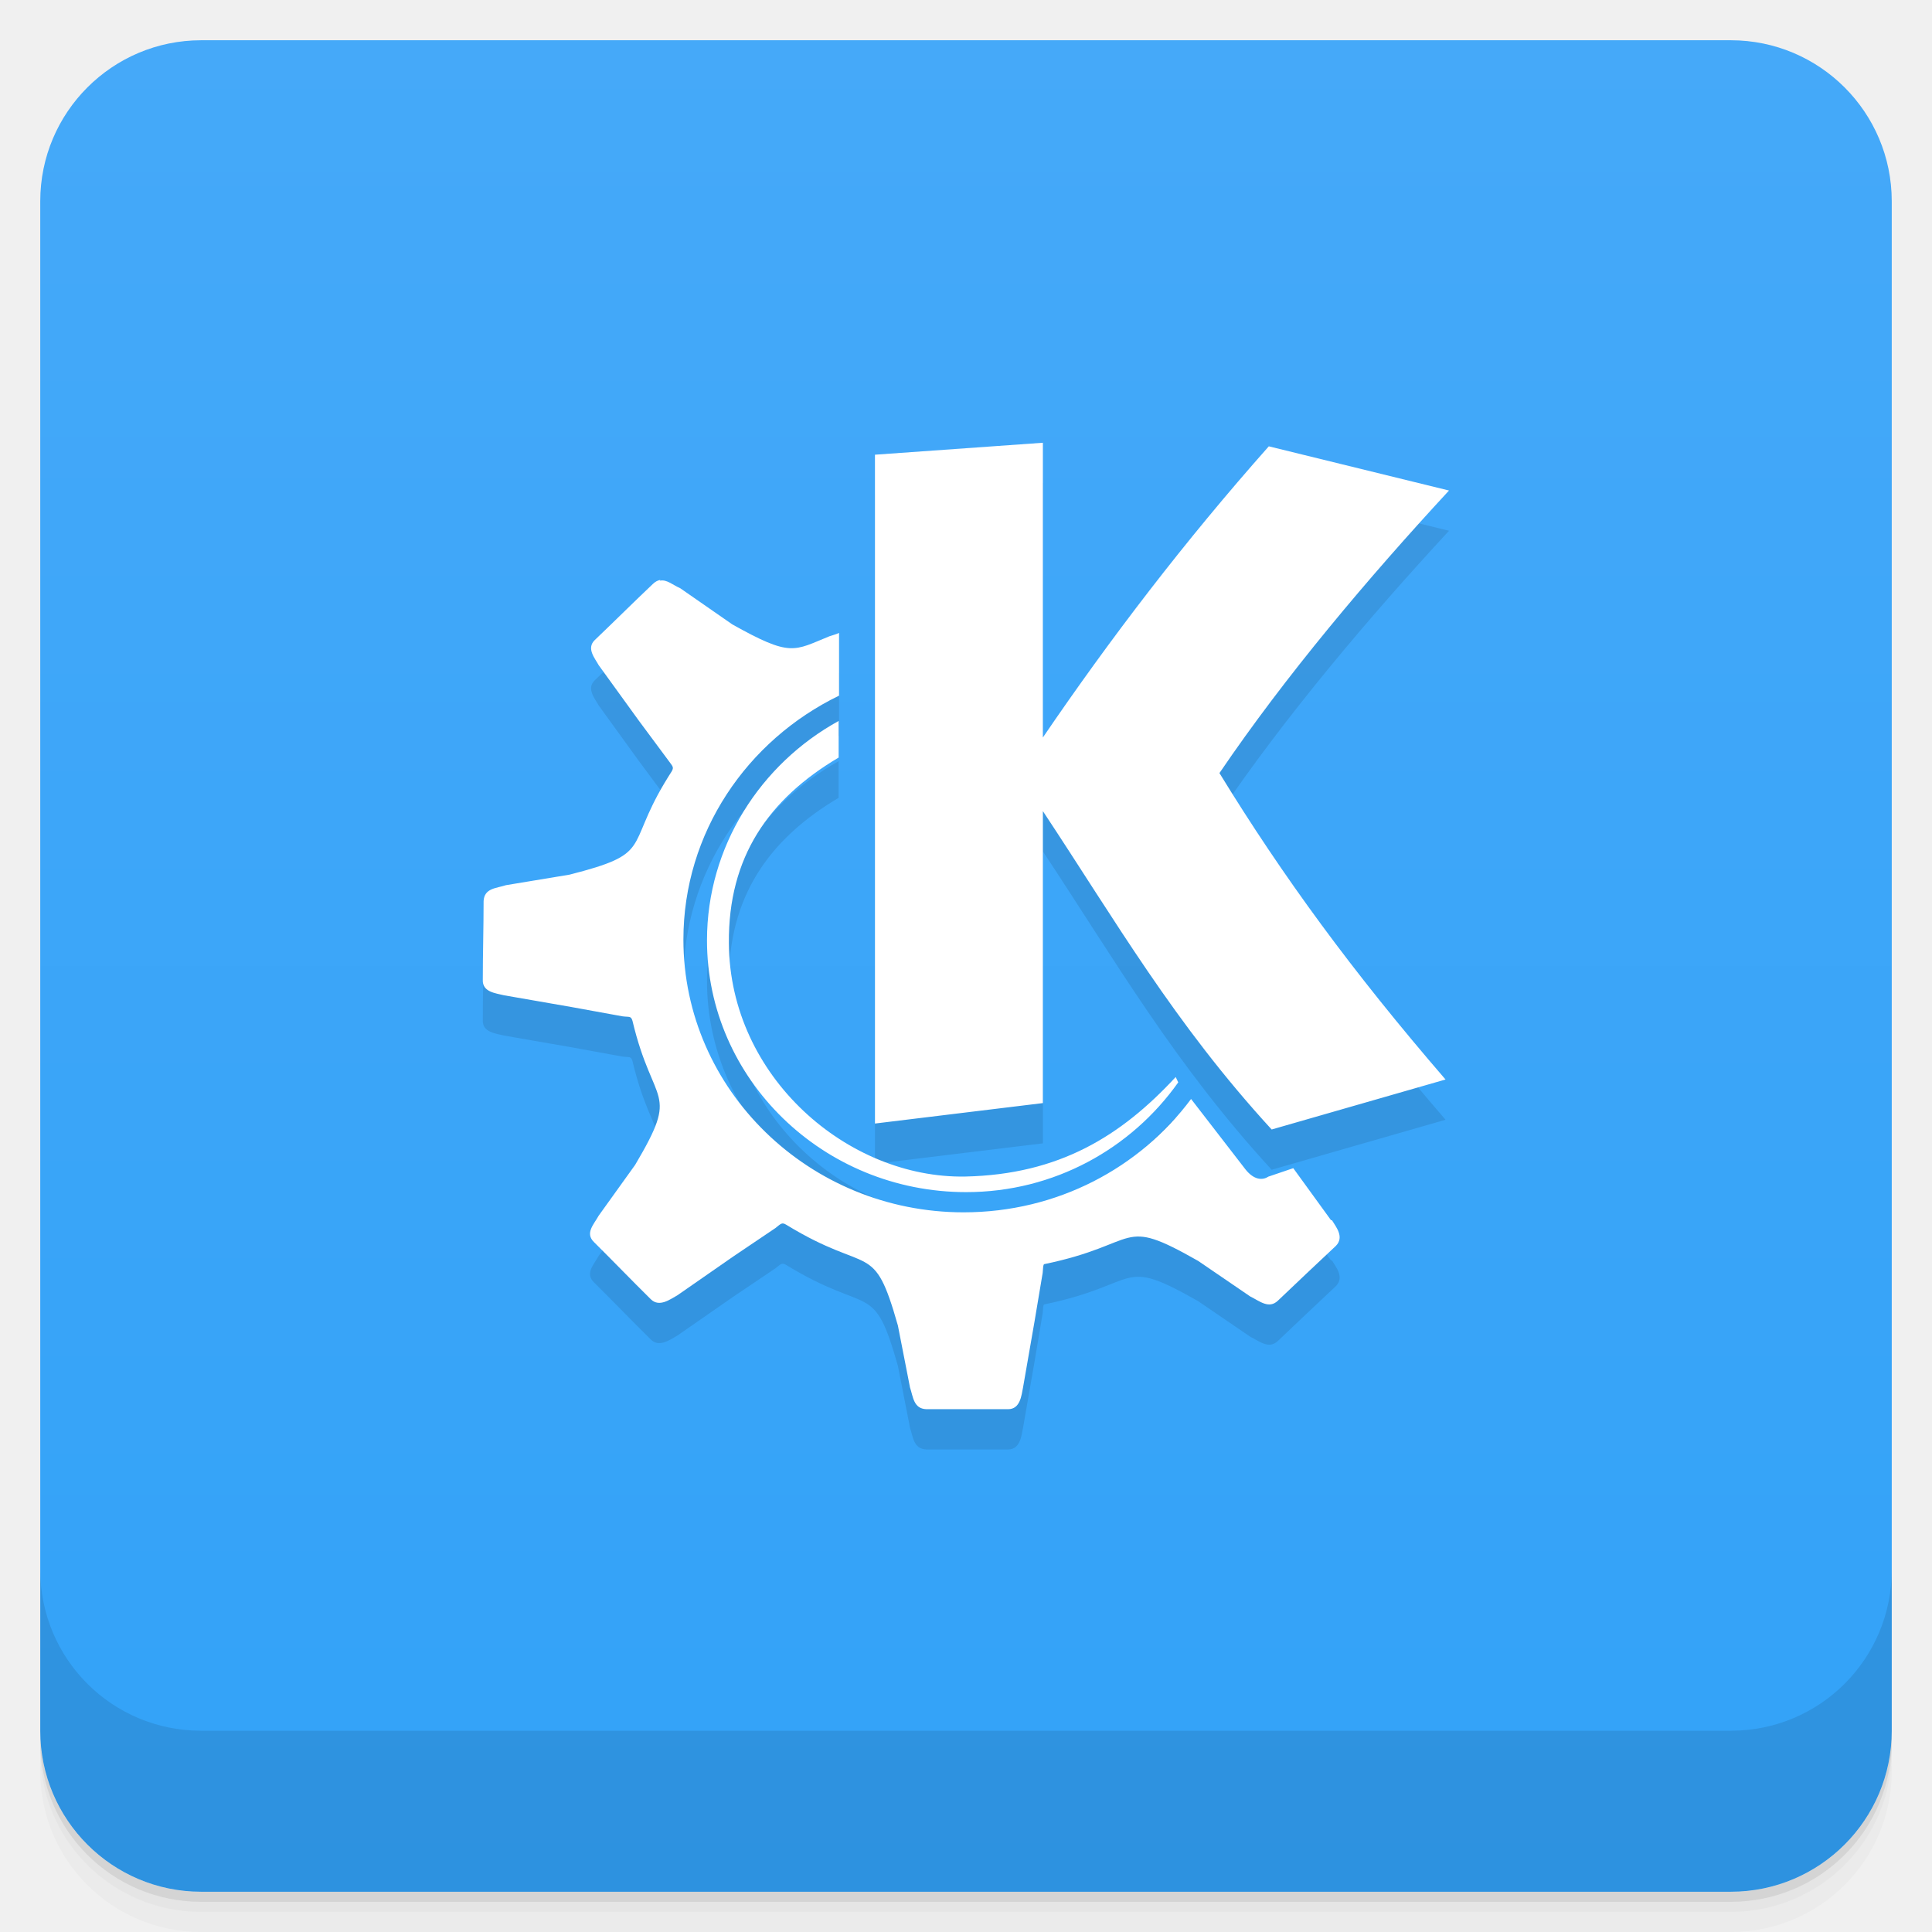
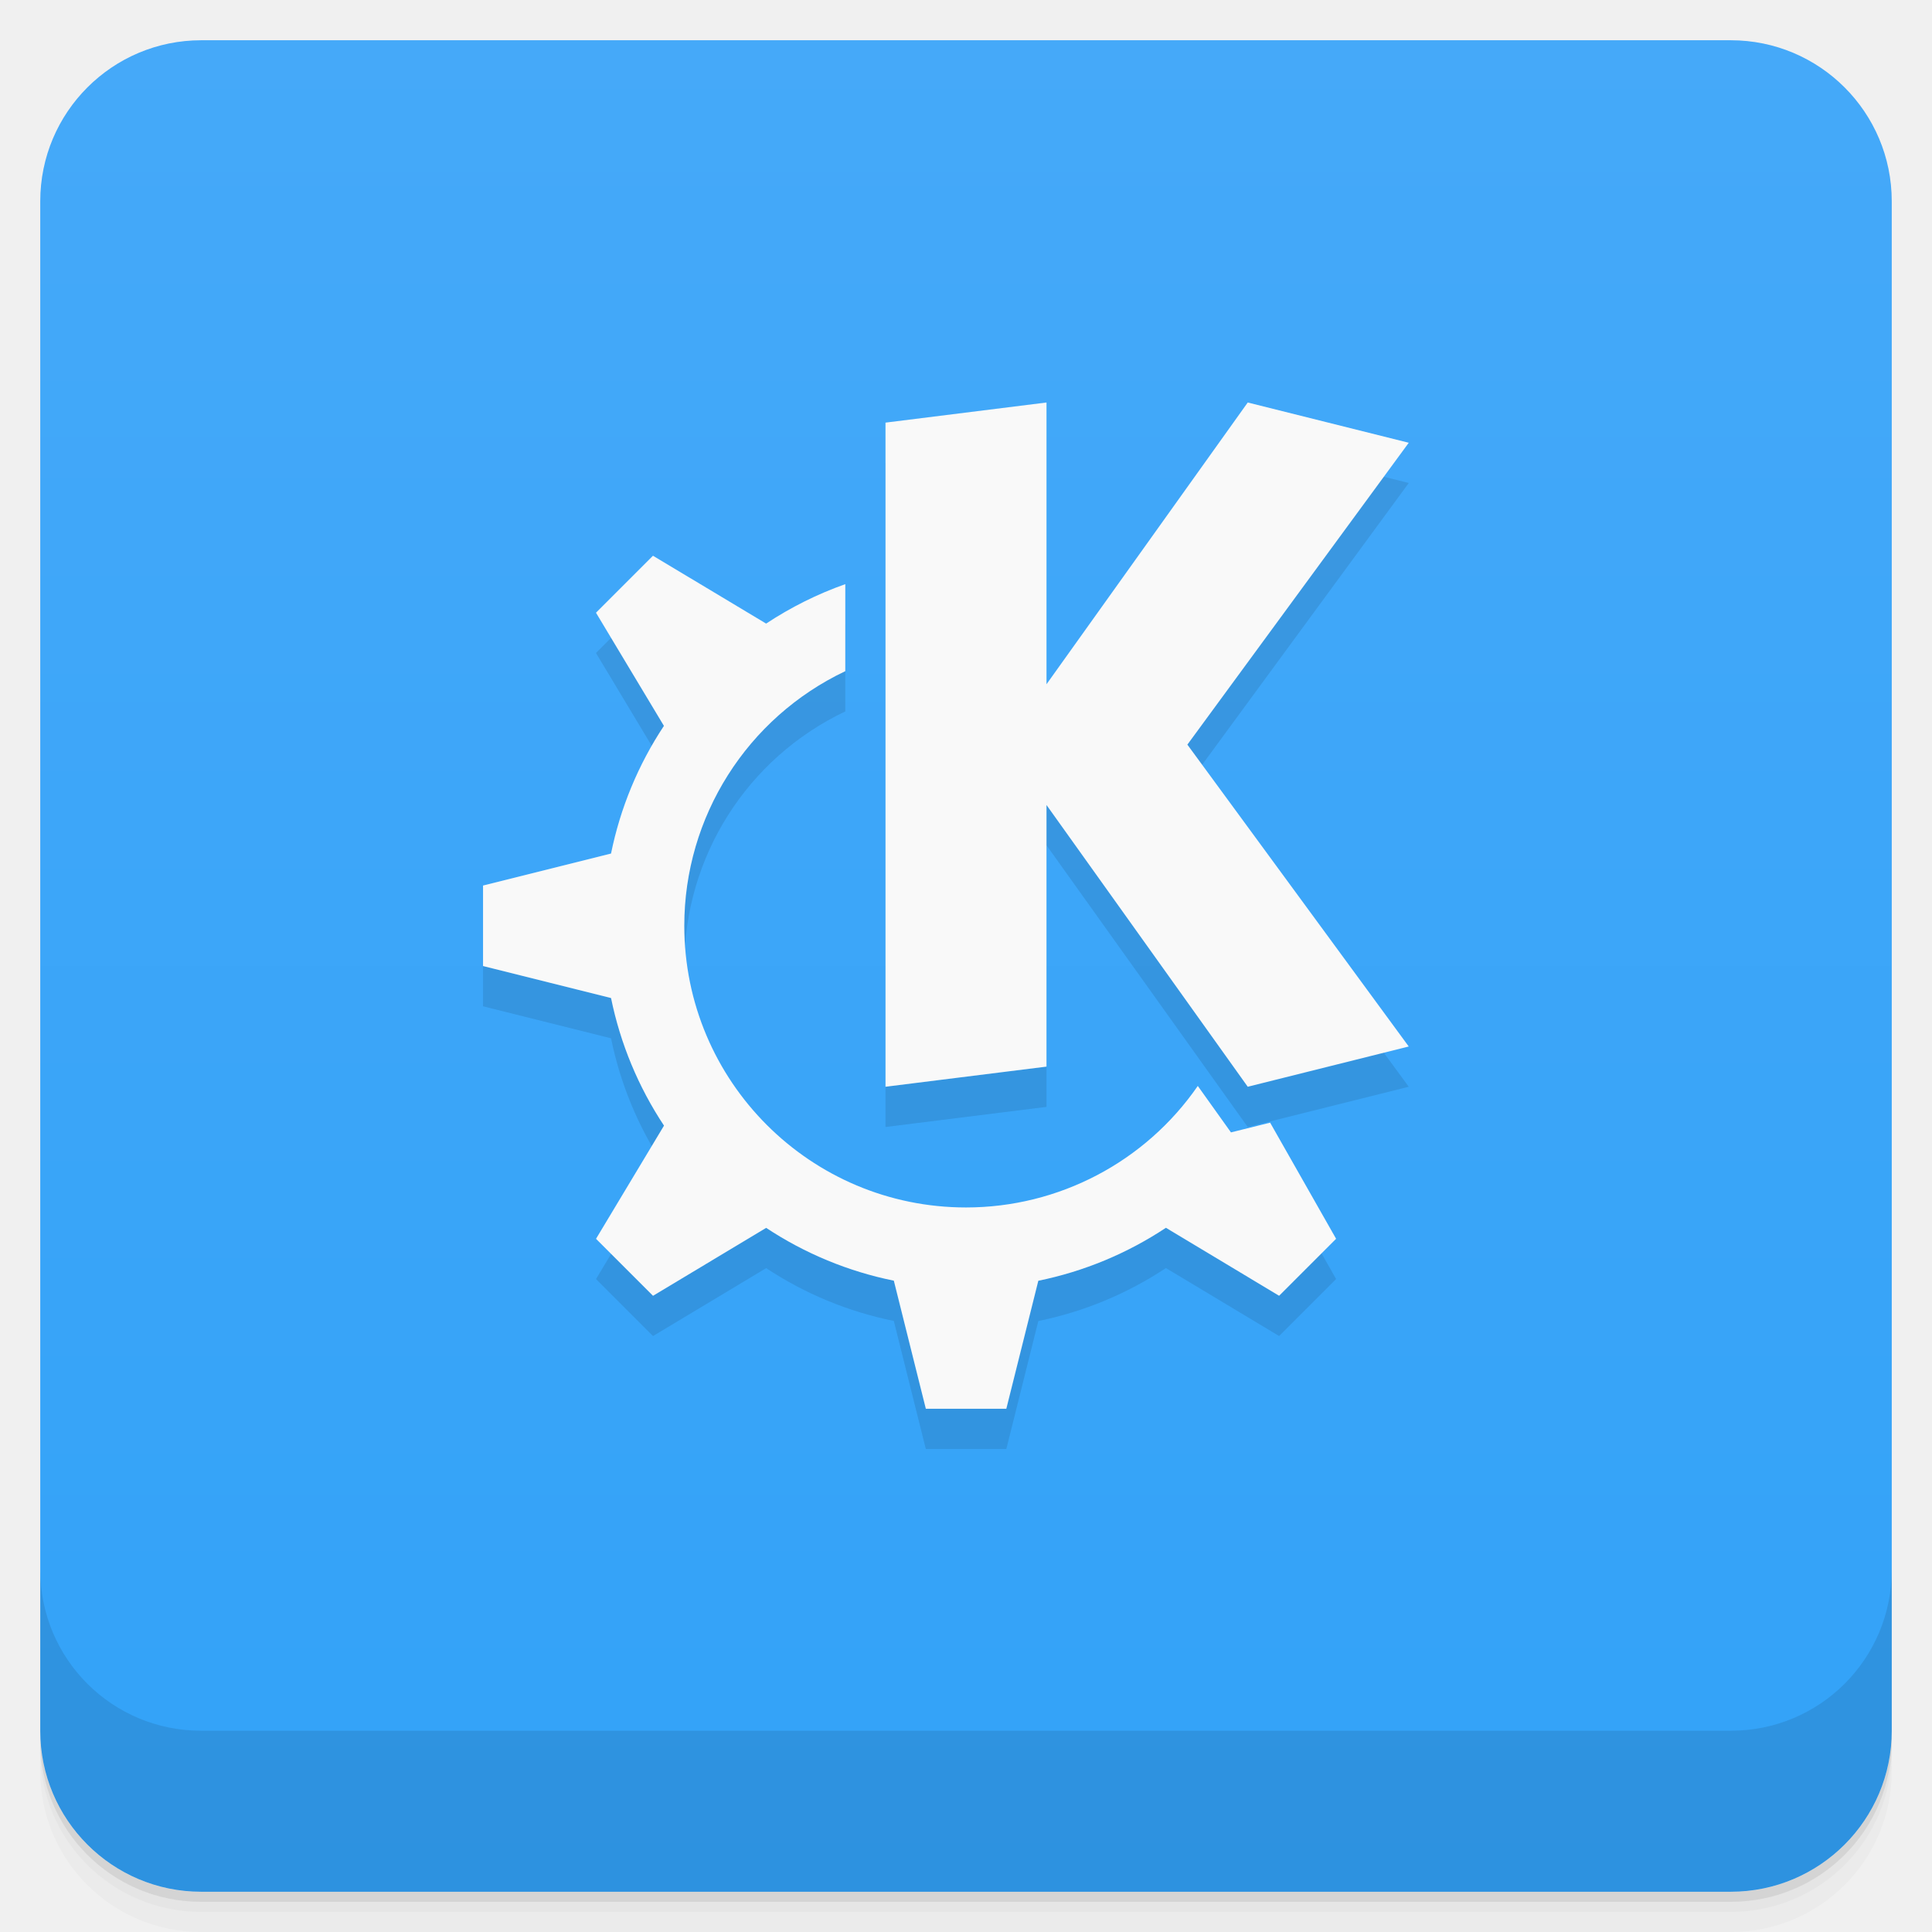
- <svg xmlns="http://www.w3.org/2000/svg" style="" viewBox="0 0 48 48">
+ <svg xmlns="http://www.w3.org/2000/svg" style="" version="1.1" viewBox="0 0 48 48">
  <defs style="">
-     <linearGradient id="linearGradient3764" gradientTransform="translate(-48 .002215)" gradientUnits="userSpaceOnUse" style="" x1="1" x2="47">
-       <stop offset="0" style="stop-color:#32a2f8" />
-       <stop offset="1" style="stop-color:#45a9f9" />
+     <linearGradient id="bg" x1="1" x2="47" style="" gradientTransform="translate(-48 .002215)" gradientUnits="userSpaceOnUse">
+       <stop style="stop-color:#32a2f8" offset="0" />
+       <stop style="stop-color:#45a9f9" offset="1" />
    </linearGradient>
  </defs>
-   <path d="m 1 43 v .25 c 0 2.216 1.784 4 4 4 h 38 c 2.216 0 4 -1.784 4 -4 v -.25 c 0 2.216 -1.784 4 -4 4 h -38 c -2.216 0 -4 -1.784 -4 -4 z m 0 .5 v .5 c 0 2.216 1.784 4 4 4 h 38 c 2.216 0 4 -1.784 4 -4 v -.5 c 0 2.216 -1.784 4 -4 4 h -38 c -2.216 0 -4 -1.784 -4 -4 z" style="opacity:.02" />
-   <path d="m 1 43.25 v .25 c 0 2.216 1.784 4 4 4 h 38 c 2.216 0 4 -1.784 4 -4 v -.25 c 0 2.216 -1.784 4 -4 4 h -38 c -2.216 0 -4 -1.784 -4 -4 z" style="opacity:.05" />
-   <path d="m 1 43 v .25 c 0 2.216 1.784 4 4 4 h 38 c 2.216 0 4 -1.784 4 -4 v -.25 c 0 2.216 -1.784 4 -4 4 h -38 c -2.216 0 -4 -1.784 -4 -4 z" style="opacity:.1" />
-   <rect height="46" rx="4" style="fill:url(#linearGradient3764)" transform="rotate(-90)" width="46" x="-47" y="1" />
-   <path d="m 25.91 12 -4.172 .297 v 16.617 l 4.172 -.508 v -7.254 c 1.809 2.73 3.262 5.27 5.684 7.91 l 4.32 -1.242 c -2.313 -2.68 -4.04 -5.04 -5.617 -7.613 1.641 -2.418 3.695 -4.848 5.703 -7.02 l -4.477 -1.098 c -2.09 2.355 -3.949 4.789 -5.613 7.234 m -9.504 -3.914 c -.059 .008 -.129 .043 -.184 .098 -.492 .465 -.957 .93 -1.445 1.395 -.215 .207 .004 .453 .098 .625 l .992 1.371 .742 1 c .105 .145 .137 .16 .082 .262 -.066 .105 -.121 .191 -.184 .297 -.965 1.621 -.289 1.746 -2.355 2.273 l -1.582 .262 c -.234 .078 -.539 .07 -.555 .395 0 .656 -.02 1.309 -.02 1.961 -.012 .301 .324 .328 .523 .379 l 1.684 .293 1.262 .23 c .172 .023 .211 -.016 .25 .113 .516 2.176 1.191 1.676 .066 3.578 l -.906 1.262 c -.121 .219 -.344 .434 -.117 .656 .477 .473 .934 .949 1.414 1.422 .211 .207 .484 -.004 .656 -.098 l 1.395 -.969 1.043 -.703 c .145 -.117 .164 -.145 .27 -.082 2.09 1.277 2.164 .355 2.773 2.504 l .301 1.539 c .078 .23 .086 .527 .406 .539 h 2.031 c .305 0 .332 -.348 .371 -.539 l .285 -1.637 .203 -1.211 c .012 -.117 .008 -.176 .031 -.215 2.449 -.504 1.84 -1.215 3.832 -.082 l 1.293 .883 c .238 .117 .465 .32 .691 .102 .477 -.453 .957 -.91 1.438 -1.359 .215 -.219 .004 -.469 -.098 -.637 h -.023 l -.938 -1.293 -.621 .211 c -.16 .105 -.371 .066 -.566 -.18 l -1.352 -1.75 c -1.273 1.711 -3.324 2.816 -5.652 2.816 -3.832 0 -6.961 -3.043 -6.961 -6.777 0 -2.652 1.578 -4.949 3.867 -6.06 v -1.559 c -.078 .039 -.168 .059 -.234 .082 -.895 .363 -.953 .527 -2.418 -.293 l -1.293 -.898 c -.18 -.078 -.34 -.227 -.504 -.188 m 4.441 3.484 c -1.945 1.07 -3.273 3.121 -3.273 5.453 0 3.441 2.883 6.254 6.438 6.254 2.188 0 4.105 -1.082 5.27 -2.727 l -.063 -.133 c -1.359 1.469 -2.898 2.422 -5.23 2.473 -2.91 .051 -5.852 -2.473 -5.871 -5.797 -.02 -2.145 .992 -3.586 2.727 -4.613 v -.902" style="fill-rule:evenodd;opacity:.1" />
-   <path d="m 25.91 11 -4.172 .297 v 16.617 l 4.172 -.508 v -7.254 c 1.809 2.73 3.262 5.27 5.684 7.91 l 4.32 -1.242 c -2.313 -2.68 -4.04 -5.04 -5.617 -7.613 1.641 -2.418 3.695 -4.848 5.703 -7.02 l -4.477 -1.098 c -2.09 2.355 -3.949 4.789 -5.613 7.234 m -9.504 -3.914 c -.059 .008 -.129 .043 -.184 .098 -.492 .465 -.957 .93 -1.445 1.395 -.215 .207 .004 .453 .098 .625 l .992 1.371 .742 1 c .105 .145 .137 .16 .082 .262 -.066 .105 -.121 .191 -.184 .297 -.965 1.621 -.289 1.746 -2.355 2.273 l -1.582 .262 c -.234 .078 -.539 .07 -.555 .395 0 .656 -.02 1.309 -.02 1.961 -.012 .301 .324 .328 .523 .379 l 1.684 .293 1.262 .23 c .172 .023 .211 -.016 .25 .113 .516 2.176 1.191 1.676 .066 3.578 l -.906 1.262 c -.121 .219 -.344 .434 -.117 .656 .477 .473 .934 .949 1.414 1.422 .211 .207 .484 -.004 .656 -.098 l 1.395 -.969 1.043 -.703 c .145 -.117 .164 -.145 .27 -.082 2.09 1.277 2.164 .355 2.773 2.504 l .301 1.539 c .078 .23 .086 .527 .406 .539 h 2.031 c .305 0 .332 -.348 .371 -.539 l .285 -1.637 .203 -1.211 c .012 -.117 .008 -.176 .031 -.215 2.449 -.504 1.84 -1.215 3.832 -.082 l 1.293 .883 c .238 .117 .465 .32 .691 .102 .477 -.453 .957 -.91 1.438 -1.359 .215 -.219 .004 -.469 -.098 -.637 h -.023 l -.938 -1.293 -.621 .211 c -.16 .105 -.371 .066 -.566 -.18 l -1.352 -1.75 c -1.273 1.711 -3.324 2.816 -5.652 2.816 -3.832 0 -6.961 -3.043 -6.961 -6.777 0 -2.652 1.578 -4.949 3.867 -6.06 v -1.559 c -.078 .039 -.168 .059 -.234 .082 -.895 .363 -.953 .527 -2.418 -.293 l -1.293 -.898 c -.18 -.078 -.34 -.227 -.504 -.188 m 4.441 3.484 c -1.945 1.07 -3.273 3.121 -3.273 5.453 0 3.441 2.883 6.254 6.438 6.254 2.188 0 4.105 -1.082 5.27 -2.727 l -.063 -.133 c -1.359 1.469 -2.898 2.422 -5.23 2.473 -2.91 .051 -5.852 -2.473 -5.871 -5.797 -.02 -2.145 .992 -3.586 2.727 -4.613 v -.902" style="fill:#fff;fill-rule:evenodd" />
-   <path d="m 1 39 v 4 c 0 2.216 1.784 4 4 4 h 38 c 2.216 0 4 -1.784 4 -4 v -4 c 0 2.216 -1.784 4 -4 4 h -38 c -2.216 0 -4 -1.784 -4 -4 z" style="opacity:.1" />
+   <path d="m1 43v0.25c0 2.216 1.784 4 4 4h38c2.216 0 4-1.784 4-4v-0.25c0 2.216-1.784 4-4 4h-38c-2.216 0-4-1.784-4-4zm0 0.5v0.5c0 2.216 1.784 4 4 4h38c2.216 0 4-1.784 4-4v-0.5c0 2.216-1.784 4-4 4h-38c-2.216 0-4-1.784-4-4z" style="opacity:.02" />
+   <path d="m1 43.25v0.25c0 2.216 1.784 4 4 4h38c2.216 0 4-1.784 4-4v-0.25c0 2.216-1.784 4-4 4h-38c-2.216 0-4-1.784-4-4z" style="opacity:.05" />
+   <path d="m1 43v0.25c0 2.216 1.784 4 4 4h38c2.216 0 4-1.784 4-4v-0.25c0 2.216-1.784 4-4 4h-38c-2.216 0-4-1.784-4-4z" style="opacity:.1" />
+   <rect transform="rotate(-90)" x="-47" y="1" width="46" height="46" rx="4" style="fill:url(#bg)" />
+   <path d="m1 39v4c0 2.216 1.784 4 4 4h38c2.216 0 4-1.784 4-4v-4c0 2.216-1.784 4-4 4h-38c-2.216 0-4-1.784-4-4z" style="opacity:.1" />
+   <path d="m22 11.5v16.5l4-0.5v-6.5l5 7 4-1-5.5-7.5 5.5-7.5-4-1-5 7zm-5.777 3.307-1.416 1.416 1.688 2.811c-0.638 0.963-1.084 2.04-1.314 3.172l-3.18 0.795v2l3.18 0.795c0.231 1.131 0.678 2.208 1.316 3.17l-1.689 2.812 1.416 1.416 2.811-1.688c0.963 0.637 2.04 1.083 3.172 1.312l0.795 3.182h2l0.795-3.18c1.131-0.231 2.208-0.678 3.17-1.316l2.812 1.689 1.416-1.416-1.639-2.885-0.973 0.242-6.582 1.865c-3.866 0-7-3.134-7-7 1.29e-4 -2.704 1.557-5.165 4-6.324v-2.162c-0.693 0.245-1.354 0.575-1.967 0.98z" style="opacity:.1" />
+   <path d="m26 10-4 0.5v16.5l4-0.5v-6.5l5 7 4-1-5.5-7.5 5.5-7.5-4-1-5 7zm-9.777 3.807-1.416 1.416 1.688 2.811c-0.638 0.963-1.084 2.04-1.314 3.172l-3.18 0.795v2l3.18 0.795c0.231 1.131 0.678 2.208 1.316 3.17l-1.689 2.812 1.416 1.416 2.811-1.688c0.963 0.637 2.04 1.083 3.172 1.312l0.795 3.182h2l0.795-3.18c1.131-0.231 2.208-0.678 3.17-1.316l2.812 1.689 1.416-1.416-1.639-2.885-0.973 0.242-0.824-1.154c-1.307 1.891-3.459 3.019-5.758 3.019-3.866 0-7-3.134-7-7 1.29e-4 -2.704 1.557-5.165 4-6.324v-2.162c-0.693 0.245-1.354 0.575-1.967 0.98z" style="fill:#f9f9f9" />
</svg>
